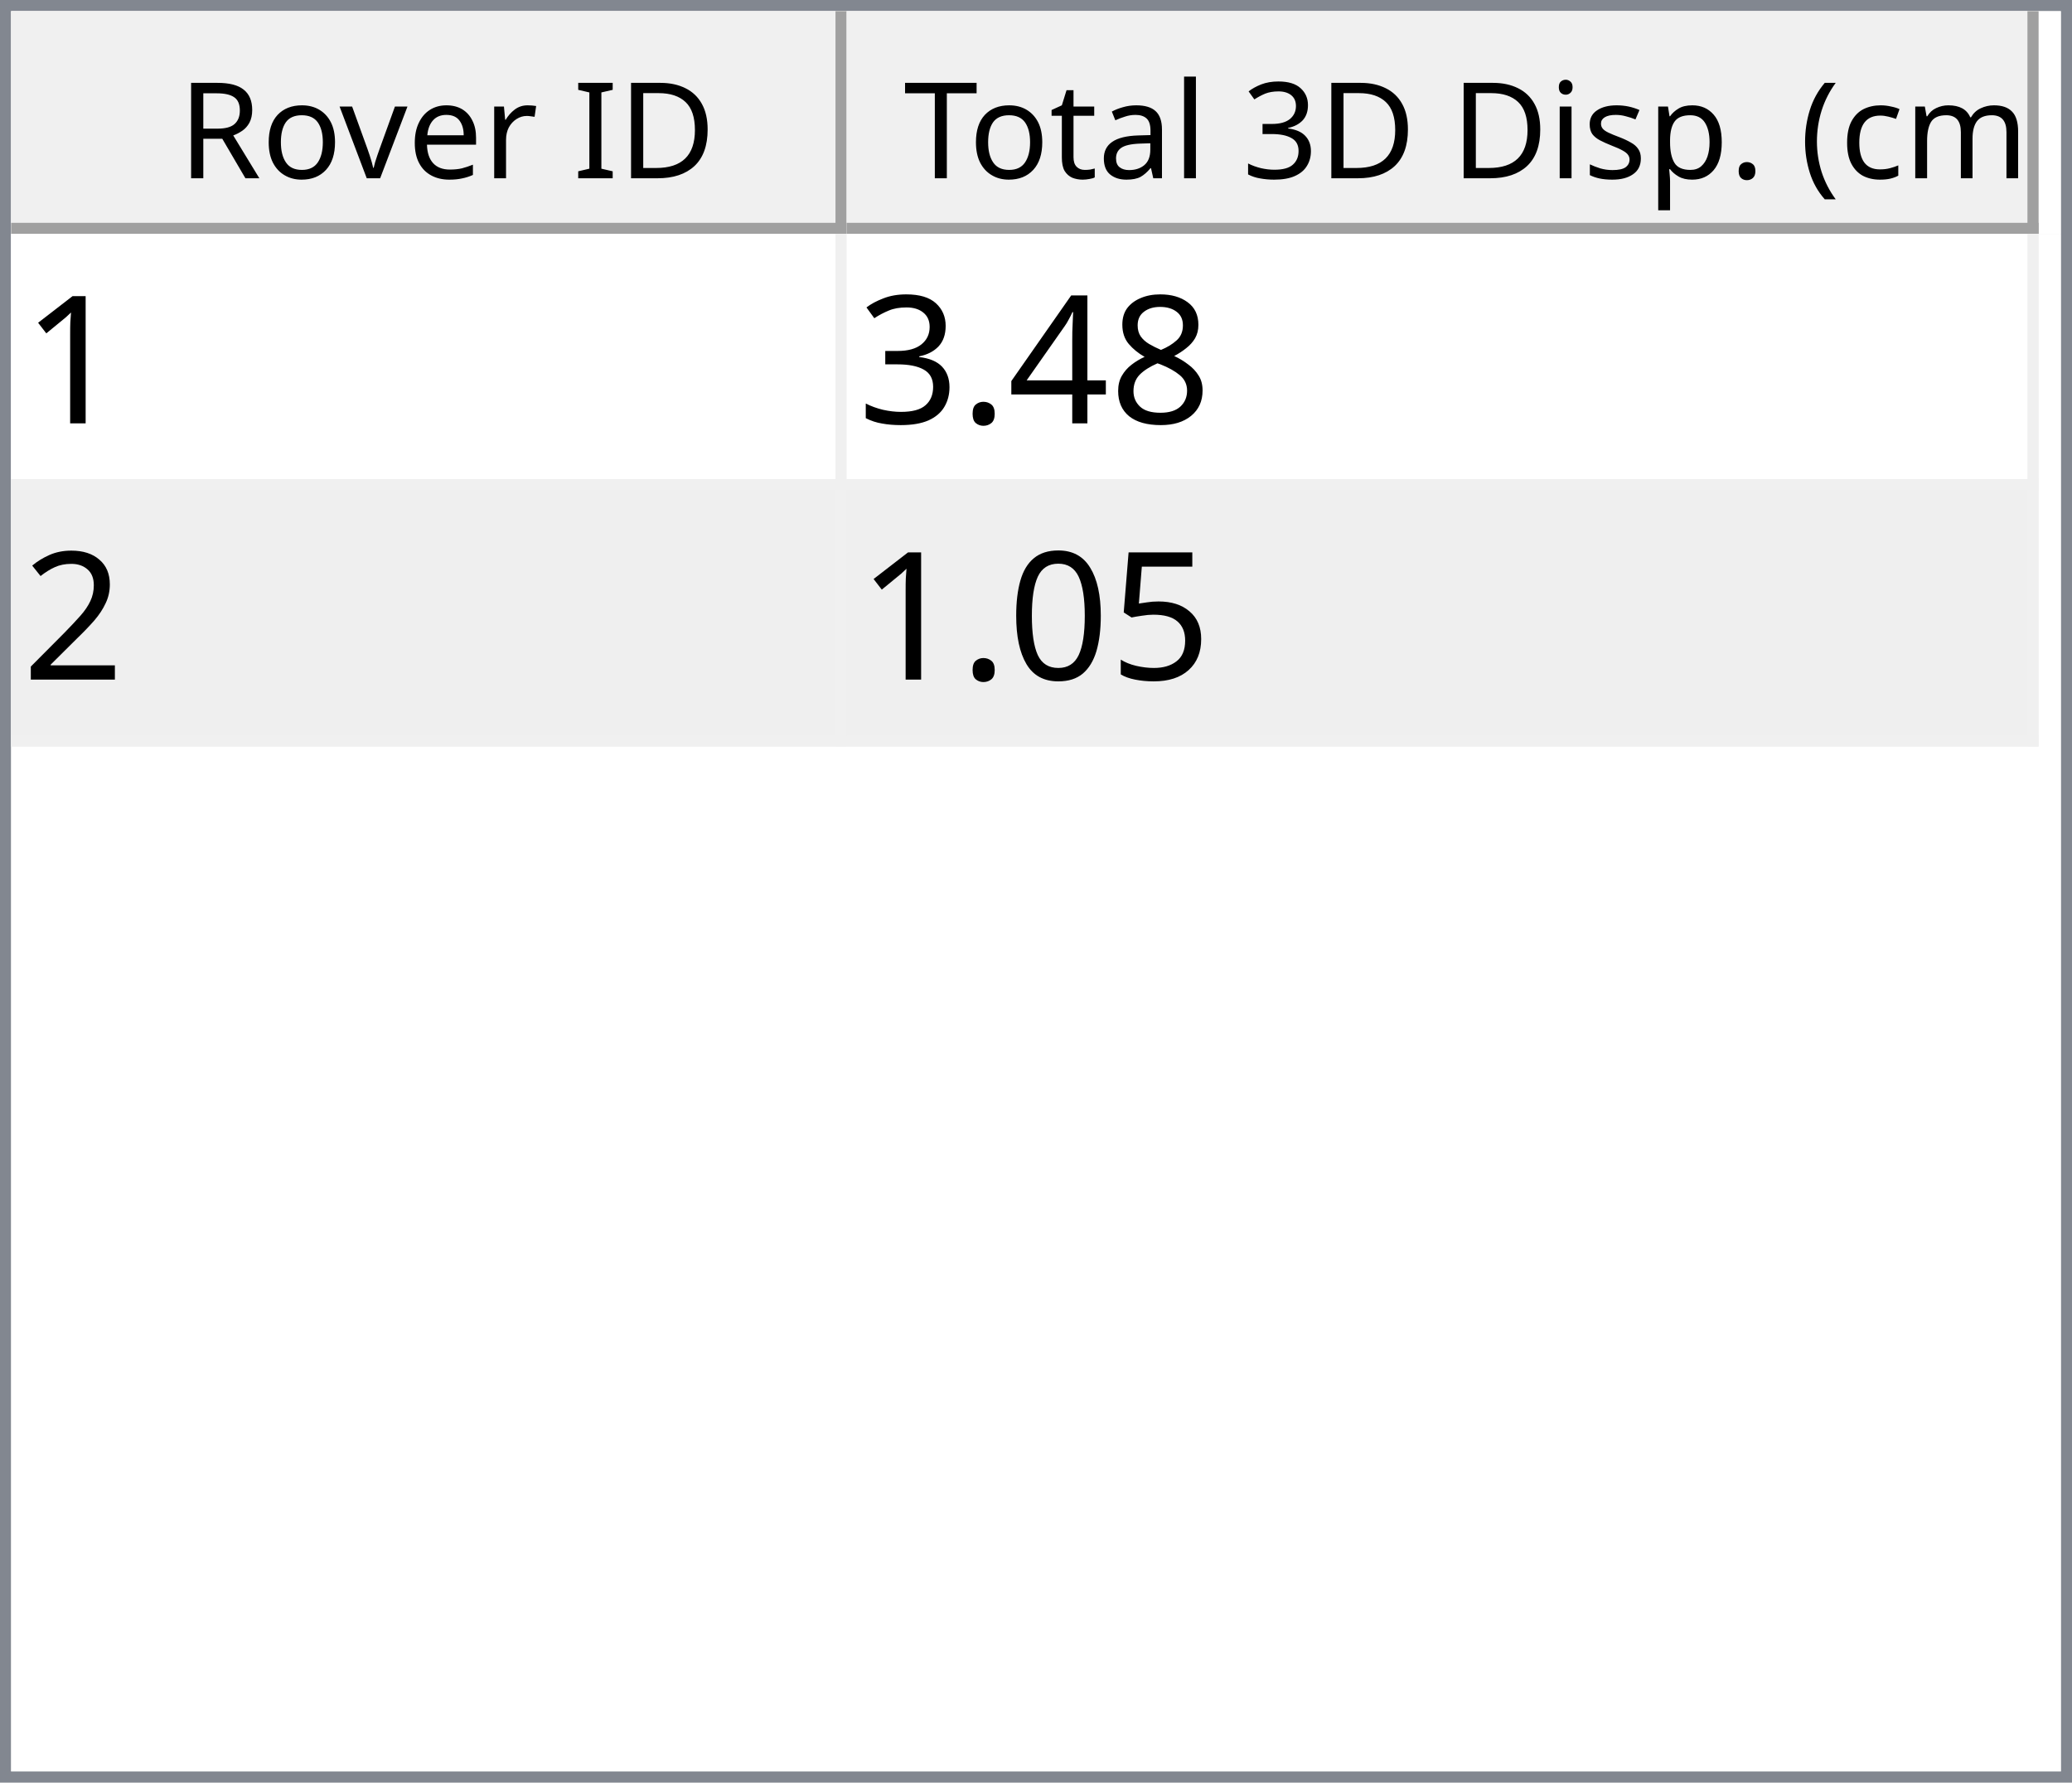
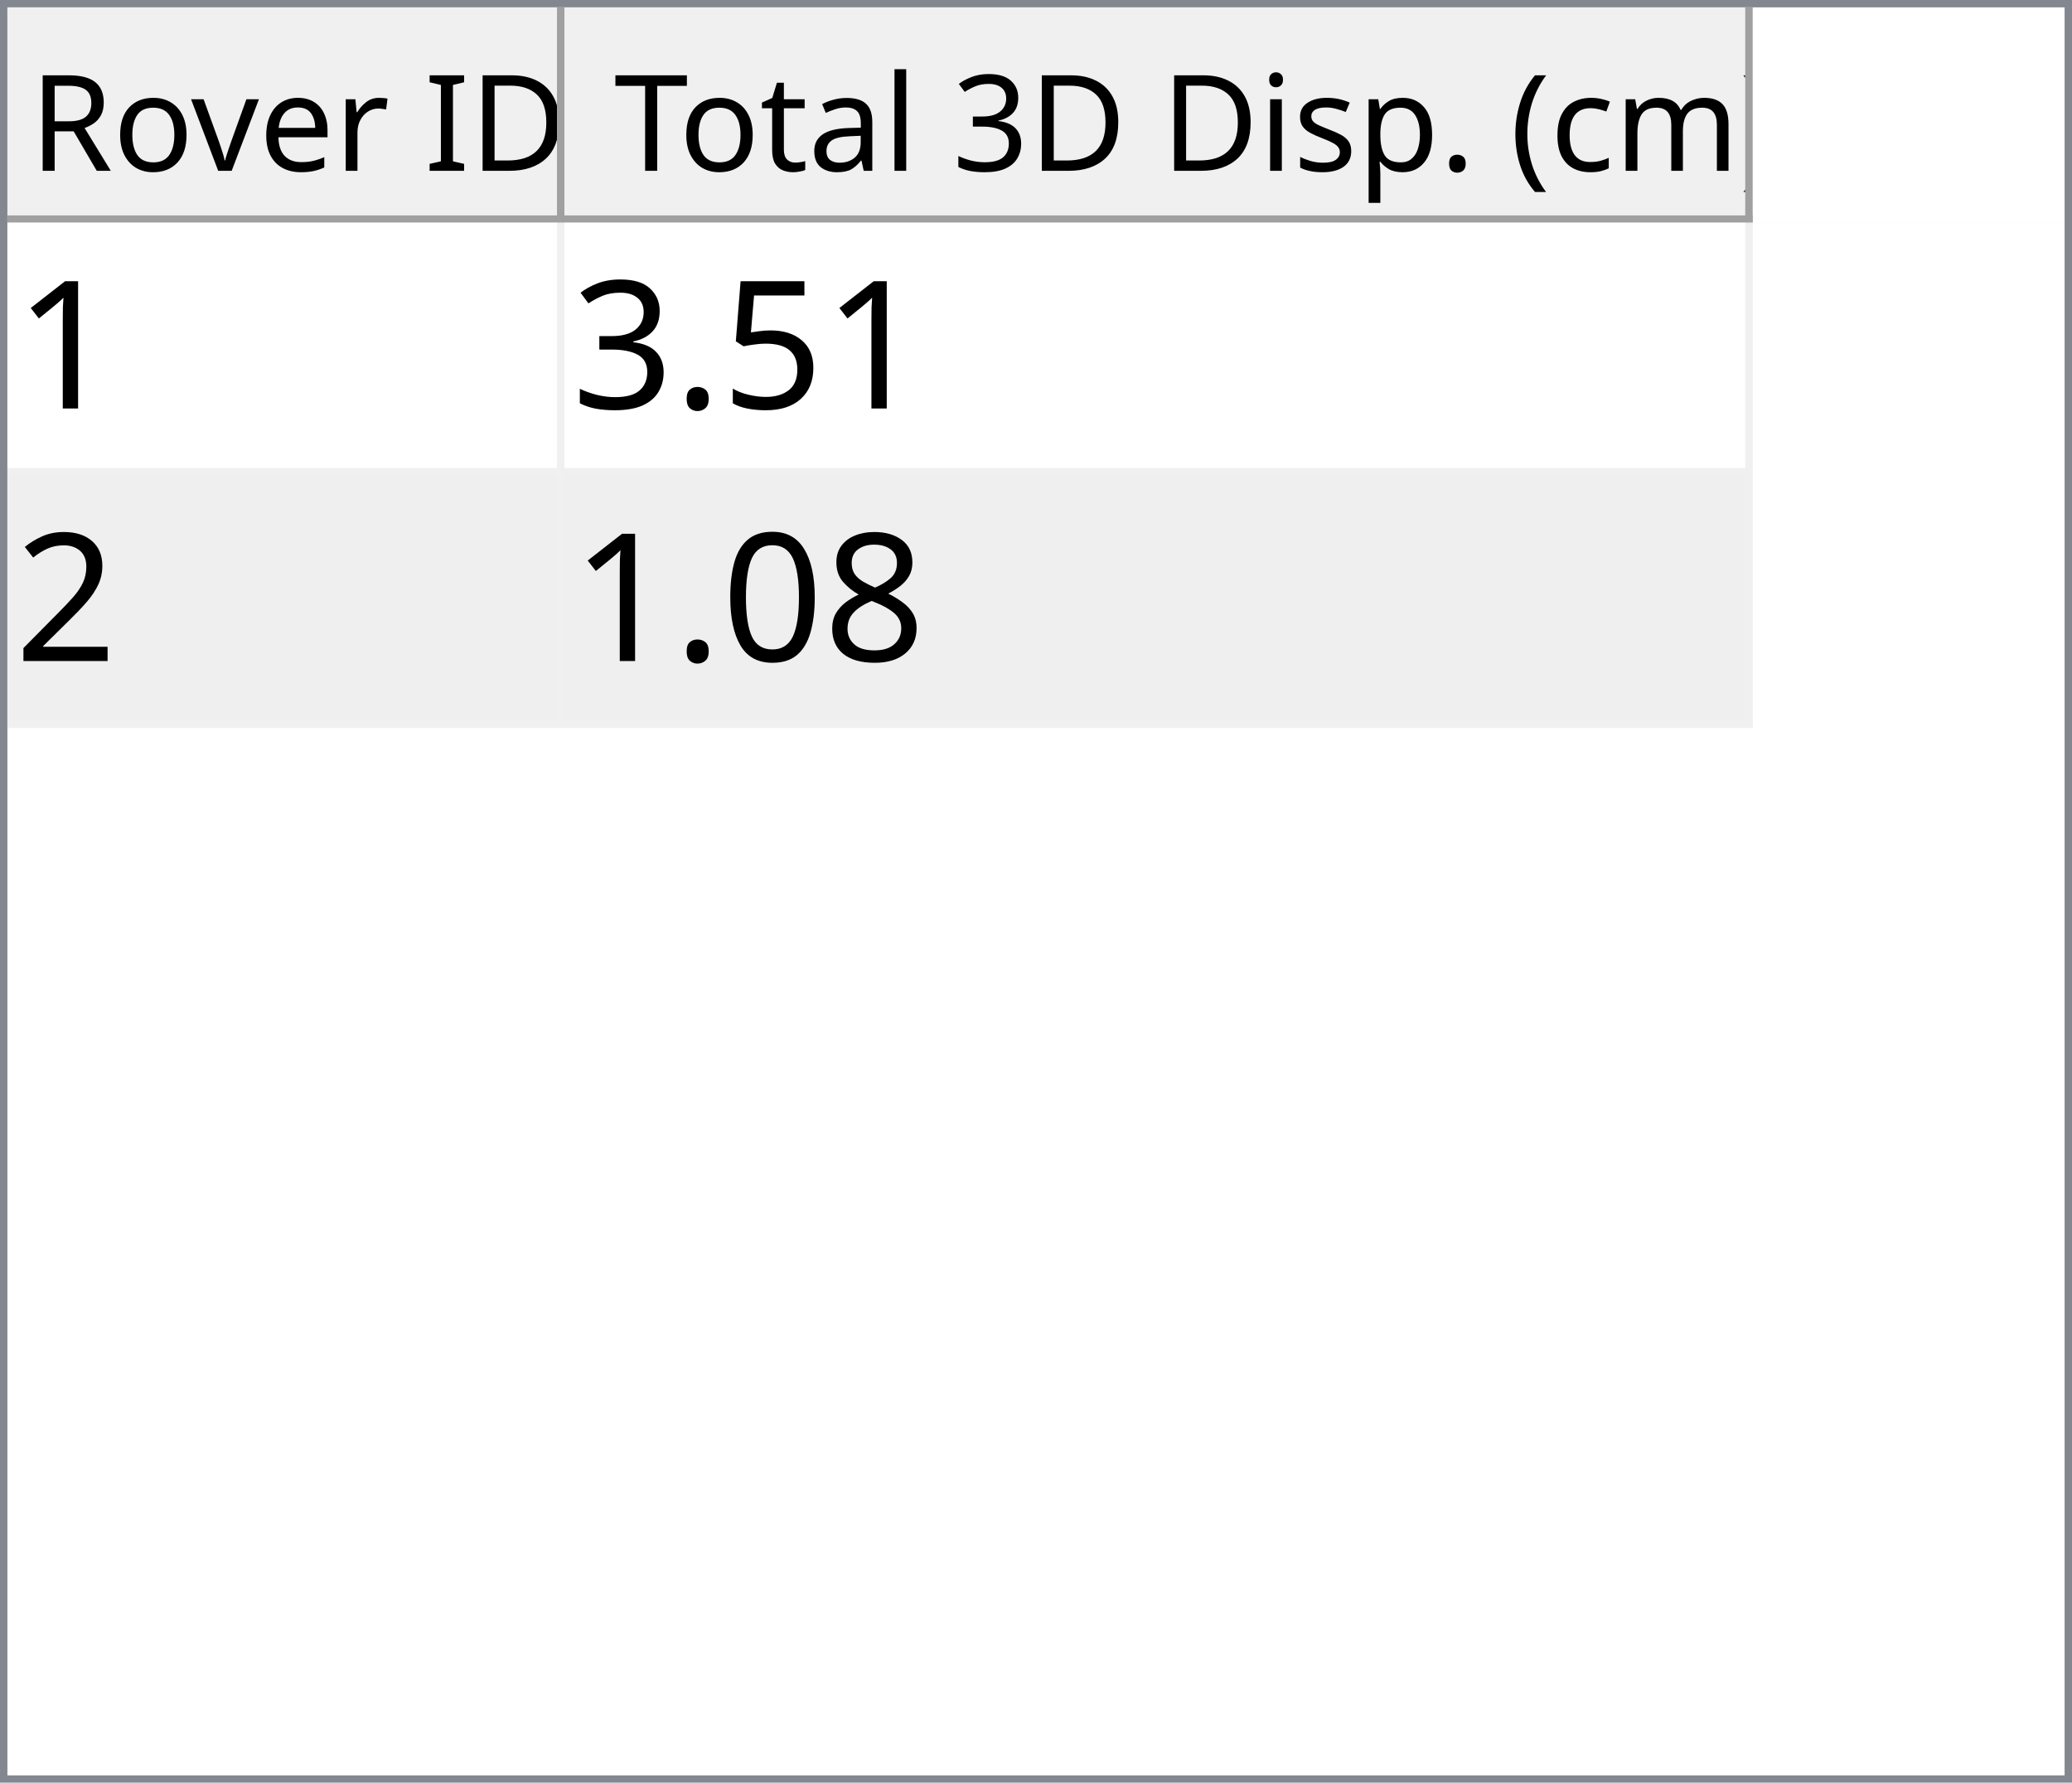
- <svg xmlns="http://www.w3.org/2000/svg" style="fill-opacity:1; color-rendering:auto; color-interpolation:auto; text-rendering:auto; stroke:black; stroke-linecap:square; stroke-miterlimit:10; shape-rendering:auto; stroke-opacity:1; fill:black; stroke-dasharray:none; font-weight:normal; stroke-width:1; font-family:'Dialog'; font-style:normal; stroke-linejoin:miter; font-size:12px; stroke-dashoffset:0; image-rendering:auto;" width="186" height="160">
+ <svg xmlns="http://www.w3.org/2000/svg" style="fill-opacity:1; color-rendering:auto; color-interpolation:auto; text-rendering:auto; stroke:black; stroke-linecap:square; stroke-miterlimit:10; shape-rendering:auto; stroke-opacity:1; fill:black; stroke-dasharray:none; font-weight:normal; stroke-width:1; font-family:'Dialog'; font-style:normal; stroke-linejoin:miter; font-size:12px; stroke-dashoffset:0; image-rendering:auto;" width="279" height="240">
  <defs id="genericDefs" />
  <g>
    <defs id="defs1">
      <clipPath clipPathUnits="userSpaceOnUse" id="clipPath1">
-         <path d="M0 0 L186 0 L186 160 L0 160 L0 0 Z" />
+         <path d="M0 0 L279 0 L279 240 L0 240 L0 0 Z" />
      </clipPath>
      <clipPath clipPathUnits="userSpaceOnUse" id="clipPath2">
-         <path d="M0 0 L0 160 L186 160 L186 0 Z" />
+         <path d="M0 0 L0 240 L279 240 L279 0 Z" />
      </clipPath>
      <clipPath clipPathUnits="userSpaceOnUse" id="clipPath3">
-         <path d="M0 0 L0 20 L184 20 L184 0 Z" />
+         <path d="M0 0 L0 29 L277 29 L277 0 Z" />
      </clipPath>
      <clipPath clipPathUnits="userSpaceOnUse" id="clipPath4">
-         <path d="M0 0 L0 20 L75 20 L75 0 Z" />
+         <path d="M0 0 L0 29 L75 29 L75 0 Z" />
      </clipPath>
      <clipPath clipPathUnits="userSpaceOnUse" id="clipPath5">
-         <path d="M1 1 L1 19 L74 19 L74 1 Z" />
+         <path d="M1 1 L1 28 L74 28 L74 1 Z" />
      </clipPath>
      <clipPath clipPathUnits="userSpaceOnUse" id="clipPath6">
-         <path d="M0 0 L0 18 L73 18 L73 0 Z" />
+         <path d="M0 0 L0 27 L73 27 L73 0 Z" />
      </clipPath>
      <clipPath clipPathUnits="userSpaceOnUse" id="clipPath7">
-         <path d="M-0.5 -0.5 L-0.5 19.5 L74.5 19.5 L74.5 -0.5 Z" />
+         <path d="M-0.5 -0.5 L-0.5 28.5 L74.5 28.5 L74.5 -0.5 Z" />
      </clipPath>
      <clipPath clipPathUnits="userSpaceOnUse" id="clipPath8">
-         <path d="M0 0 L0 20 L107 20 L107 0 Z" />
+         <path d="M0 0 L0 29 L160 29 L160 0 Z" />
      </clipPath>
      <clipPath clipPathUnits="userSpaceOnUse" id="clipPath9">
-         <path d="M1 1 L1 19 L106 19 L106 1 Z" />
+         <path d="M1 1 L1 28 L159 28 L159 1 Z" />
      </clipPath>
      <clipPath clipPathUnits="userSpaceOnUse" id="clipPath10">
-         <path d="M0 0 L0 18 L105 18 L105 0 Z" />
+         <path d="M0 0 L0 27 L158 27 L158 0 Z" />
      </clipPath>
      <clipPath clipPathUnits="userSpaceOnUse" id="clipPath11">
-         <path d="M-0.5 -0.5 L-0.5 19.5 L106.5 19.5 L106.5 -0.5 Z" />
+         <path d="M-0.5 -0.5 L-0.5 28.5 L159.5 28.5 L159.5 -0.5 Z" />
      </clipPath>
      <clipPath clipPathUnits="userSpaceOnUse" id="clipPath12">
-         <path d="M0 0 L0 138 L184 138 L184 0 Z" />
+         <path d="M0 0 L0 209 L277 209 L277 0 Z" />
      </clipPath>
      <clipPath clipPathUnits="userSpaceOnUse" id="clipPath13">
-         <path d="M0 0 L0 46 L182 46 L182 0 Z" />
+         <path d="M0 0 L0 68 L235 68 L235 0 Z" />
      </clipPath>
      <clipPath clipPathUnits="userSpaceOnUse" id="clipPath14">
-         <path d="M-0.5 -0.5 L-0.5 45.5 L181.5 45.5 L181.5 -0.5 Z" />
+         <path d="M-0.5 -0.5 L-0.5 67.5 L234.5 67.5 L234.5 -0.5 Z" />
      </clipPath>
      <clipPath clipPathUnits="userSpaceOnUse" id="clipPath15">
-         <path d="M0 0 L0 22 L74 22 L74 0 Z" />
+         <path d="M0 0 L0 33 L74 33 L74 0 Z" />
      </clipPath>
      <clipPath clipPathUnits="userSpaceOnUse" id="clipPath16">
-         <path d="M0 0 L0 22 L106 22 L106 0 Z" />
+         <path d="M0 0 L0 33 L159 33 L159 0 Z" />
      </clipPath>
      <font horiz-adv-x="64.551" id="font1">
        <font-face ascent="107.91" descent="25.098" units-per-em="100" style="font-style:normal; font-family:Segoe UI; font-weight:normal;" />
        <missing-glyph horiz-adv-x="64.551" d="M8.109 0 L8.109 68.266 L56.453 68.266 L56.453 0 L8.109 0 ZM15.328 7.234 L49.219 7.234 L49.219 61.031 L15.328 61.031 L15.328 7.234 Z" />
        <glyph unicode="D" horiz-adv-x="70.117" d="M9.188 0 L9.188 70.016 L28.516 70.016 Q65.531 70.016 65.531 35.891 Q65.531 19.672 55.25 9.836 Q44.969 0 27.734 0 L9.188 0 ZM17.391 62.594 L17.391 7.422 L27.828 7.422 Q41.609 7.422 49.273 14.797 Q56.938 22.172 56.938 35.688 Q56.938 62.594 28.328 62.594 L17.391 62.594 Z" />
        <glyph unicode="I" horiz-adv-x="26.611" d="M17.391 0 L9.188 0 L9.188 70.016 L17.391 70.016 L17.391 0 Z" />
        <glyph unicode=" " horiz-adv-x="27.393" d="" />
        <glyph unicode="r" horiz-adv-x="34.766" d="M34.188 41.891 Q32.078 43.5 28.125 43.5 Q23 43.5 19.555 38.672 Q16.109 33.844 16.109 25.484 L16.109 0 L8.109 0 L8.109 50 L16.109 50 L16.109 39.703 L16.312 39.703 Q18.016 44.969 21.531 47.922 Q25.047 50.875 29.391 50.875 Q32.516 50.875 34.188 50.203 L34.188 41.891 Z" />
        <glyph unicode="e" horiz-adv-x="52.295" d="M48.297 23 L12.984 23 Q13.188 14.656 17.484 10.109 Q21.781 5.562 29.297 5.562 Q37.75 5.562 44.828 11.141 L44.828 3.609 Q38.234 -1.172 27.391 -1.172 Q16.797 -1.172 10.742 5.641 Q4.688 12.453 4.688 24.812 Q4.688 36.469 11.305 43.82 Q17.922 51.172 27.734 51.172 Q37.547 51.172 42.922 44.828 Q48.297 38.484 48.297 27.203 L48.297 23 ZM40.094 29.781 Q40.047 36.719 36.75 40.578 Q33.453 44.438 27.594 44.438 Q21.922 44.438 17.969 40.383 Q14.016 36.328 13.094 29.781 L40.094 29.781 Z" />
        <glyph unicode="v" horiz-adv-x="47.9" d="M47.406 50 L27.484 0 L19.625 0 L0.688 50 L9.469 50 L22.172 13.672 Q23.578 9.672 23.922 6.688 L24.125 6.688 Q24.609 10.453 25.688 13.484 L38.969 50 L47.406 50 Z" />
        <glyph unicode="o" horiz-adv-x="58.594" d="M29 -1.172 Q17.922 -1.172 11.305 5.836 Q4.688 12.844 4.688 24.422 Q4.688 37.016 11.57 44.094 Q18.453 51.172 30.172 51.172 Q41.359 51.172 47.633 44.289 Q53.906 37.406 53.906 25.203 Q53.906 13.234 47.141 6.031 Q40.375 -1.172 29 -1.172 ZM29.594 44.438 Q21.875 44.438 17.383 39.188 Q12.891 33.938 12.891 24.703 Q12.891 15.828 17.43 10.695 Q21.969 5.562 29.594 5.562 Q37.359 5.562 41.531 10.594 Q45.703 15.625 45.703 24.906 Q45.703 34.281 41.531 39.359 Q37.359 44.438 29.594 44.438 Z" />
        <glyph unicode="R" horiz-adv-x="59.814" d="M59.375 0 L49.609 0 L37.891 19.625 Q36.281 22.359 34.766 24.289 Q33.25 26.219 31.664 27.438 Q30.078 28.656 28.25 29.219 Q26.422 29.781 24.125 29.781 L17.391 29.781 L17.391 0 L9.188 0 L9.188 70.016 L30.078 70.016 Q34.672 70.016 38.555 68.867 Q42.438 67.719 45.289 65.375 Q48.141 63.031 49.758 59.547 Q51.375 56.062 51.375 51.375 Q51.375 47.703 50.273 44.656 Q49.172 41.609 47.148 39.211 Q45.125 36.812 42.266 35.133 Q39.406 33.453 35.844 32.516 L35.844 32.328 Q37.594 31.547 38.891 30.547 Q40.188 29.547 41.359 28.18 Q42.531 26.812 43.68 25.078 Q44.828 23.344 46.234 21.047 L59.375 0 ZM17.391 62.594 L17.391 37.203 L28.516 37.203 Q31.594 37.203 34.203 38.133 Q36.812 39.062 38.719 40.797 Q40.625 42.531 41.703 45.047 Q42.781 47.562 42.781 50.688 Q42.781 56.297 39.141 59.445 Q35.5 62.594 28.609 62.594 L17.391 62.594 Z" />
        <glyph unicode=")" horiz-adv-x="30.176" d="M8.297 -15.922 L1.172 -15.922 Q16.406 2.344 16.406 26.812 Q16.406 51.469 1.078 70.016 L8.297 70.016 Q23.531 52.156 23.531 26.703 Q23.531 1.375 8.297 -15.922 Z" />
        <glyph unicode="m" horiz-adv-x="86.133" d="M79.109 0 L71.094 0 L71.094 28.719 Q71.094 37.016 68.531 40.727 Q65.969 44.438 59.906 44.438 Q54.781 44.438 51.195 39.75 Q47.609 35.062 47.609 28.516 L47.609 0 L39.594 0 L39.594 29.688 Q39.594 44.438 28.219 44.438 Q22.953 44.438 19.531 40.016 Q16.109 35.594 16.109 28.516 L16.109 0 L8.109 0 L8.109 50 L16.109 50 L16.109 42.094 L16.312 42.094 Q21.625 51.172 31.844 51.172 Q36.969 51.172 40.773 48.312 Q44.578 45.453 46 40.828 Q51.562 51.172 62.594 51.172 Q79.109 51.172 79.109 30.812 L79.109 0 Z" />
        <glyph unicode="c" horiz-adv-x="46.191" d="M42.188 2.297 Q36.422 -1.172 28.516 -1.172 Q17.828 -1.172 11.258 5.789 Q4.688 12.75 4.688 23.828 Q4.688 36.188 11.766 43.68 Q18.844 51.172 30.672 51.172 Q37.25 51.172 42.281 48.734 L42.281 40.531 Q36.719 44.438 30.375 44.438 Q22.703 44.438 17.797 38.945 Q12.891 33.453 12.891 24.516 Q12.891 15.719 17.508 10.641 Q22.125 5.562 29.891 5.562 Q36.422 5.562 42.188 9.906 L42.188 2.297 Z" />
        <glyph unicode="(" horiz-adv-x="30.176" d="M29.109 -15.922 L21.969 -15.922 Q6.844 1.375 6.844 26.703 Q6.844 52.156 21.969 70.016 L29.203 70.016 Q13.875 51.469 13.875 26.812 Q13.875 2.344 29.109 -15.922 Z" />
        <glyph unicode="." horiz-adv-x="21.68" d="M10.891 -1.078 Q8.641 -1.078 7.055 0.539 Q5.469 2.156 5.469 4.391 Q5.469 6.641 7.055 8.273 Q8.641 9.906 10.891 9.906 Q13.188 9.906 14.797 8.273 Q16.406 6.641 16.406 4.391 Q16.406 2.156 14.797 0.539 Q13.188 -1.078 10.891 -1.078 Z" />
        <glyph unicode="p" horiz-adv-x="58.789" d="M16.312 7.234 L16.109 7.234 L16.109 -23 L8.109 -23 L8.109 50 L16.109 50 L16.109 41.219 L16.312 41.219 Q22.219 51.172 33.594 51.172 Q43.266 51.172 48.688 44.461 Q54.109 37.75 54.109 26.469 Q54.109 13.922 48 6.375 Q41.891 -1.172 31.297 -1.172 Q21.578 -1.172 16.312 7.234 ZM16.109 27.391 L16.109 20.406 Q16.109 14.203 20.141 9.883 Q24.172 5.562 30.375 5.562 Q37.641 5.562 41.773 11.133 Q45.906 16.703 45.906 26.609 Q45.906 34.969 42.047 39.703 Q38.188 44.438 31.594 44.438 Q24.609 44.438 20.359 39.578 Q16.109 34.719 16.109 27.391 Z" />
        <glyph unicode="s" horiz-adv-x="42.432" d="M5.078 1.812 L5.078 10.406 Q11.625 5.562 19.484 5.562 Q30.031 5.562 30.031 12.594 Q30.031 14.594 29.125 15.992 Q28.219 17.391 26.68 18.461 Q25.141 19.531 23.07 20.383 Q21 21.234 18.609 22.172 Q15.281 23.484 12.766 24.828 Q10.25 26.172 8.57 27.859 Q6.891 29.547 6.031 31.695 Q5.172 33.844 5.172 36.719 Q5.172 40.234 6.789 42.945 Q8.406 45.656 11.086 47.484 Q13.766 49.312 17.211 50.242 Q20.656 51.172 24.312 51.172 Q30.812 51.172 35.938 48.922 L35.938 40.828 Q30.422 44.438 23.25 44.438 Q21 44.438 19.195 43.922 Q17.391 43.406 16.094 42.477 Q14.797 41.547 14.086 40.258 Q13.375 38.969 13.375 37.406 Q13.375 35.453 14.086 34.133 Q14.797 32.812 16.164 31.789 Q17.531 30.766 19.484 29.938 Q21.438 29.109 23.922 28.125 Q27.25 26.859 29.883 25.516 Q32.516 24.172 34.375 22.484 Q36.234 20.797 37.234 18.602 Q38.234 16.406 38.234 13.375 Q38.234 9.672 36.602 6.938 Q34.969 4.203 32.234 2.398 Q29.5 0.594 25.93 -0.289 Q22.359 -1.172 18.453 -1.172 Q10.75 -1.172 5.078 1.812 Z" />
        <glyph unicode="i" horiz-adv-x="24.219" d="M12.203 62.703 Q10.062 62.703 8.547 64.164 Q7.031 65.625 7.031 67.875 Q7.031 70.125 8.547 71.609 Q10.062 73.094 12.203 73.094 Q14.406 73.094 15.945 71.609 Q17.484 70.125 17.484 67.875 Q17.484 65.719 15.945 64.211 Q14.406 62.703 12.203 62.703 ZM16.109 0 L8.109 0 L8.109 50 L16.109 50 L16.109 0 Z" />
        <glyph unicode="3" horiz-adv-x="53.906" d="M46.531 19.828 Q46.531 15.094 44.75 11.211 Q42.969 7.328 39.719 4.57 Q36.469 1.812 31.93 0.297 Q27.391 -1.219 21.922 -1.219 Q11.922 -1.219 6 2.594 L6 11.188 Q13.094 5.609 22.219 5.609 Q25.875 5.609 28.828 6.539 Q31.781 7.469 33.906 9.227 Q36.031 10.984 37.18 13.477 Q38.328 15.969 38.328 19.094 Q38.328 32.812 18.797 32.812 L12.984 32.812 L12.984 39.594 L18.5 39.594 Q35.797 39.594 35.797 52.484 Q35.797 64.406 22.609 64.406 Q15.188 64.406 8.688 59.422 L8.688 67.188 Q15.375 71.188 24.609 71.188 Q29 71.188 32.57 69.969 Q36.141 68.75 38.68 66.555 Q41.219 64.359 42.609 61.281 Q44 58.203 44 54.5 Q44 40.672 30.031 36.719 L30.031 36.531 Q33.594 36.141 36.625 34.797 Q39.656 33.453 41.852 31.305 Q44.047 29.156 45.289 26.25 Q46.531 23.344 46.531 19.828 Z" />
        <glyph unicode="l" horiz-adv-x="24.219" d="M16.109 0 L8.109 0 L8.109 74.031 L16.109 74.031 L16.109 0 Z" />
        <glyph unicode="a" horiz-adv-x="50.879" d="M43.891 0 L35.891 0 L35.891 7.812 L35.688 7.812 Q30.469 -1.172 20.312 -1.172 Q12.844 -1.172 8.617 2.781 Q4.391 6.734 4.391 13.281 Q4.391 27.297 20.906 29.594 L35.891 31.688 Q35.891 44.438 25.594 44.438 Q16.547 44.438 9.281 38.281 L9.281 46.484 Q16.656 51.172 26.266 51.172 Q43.891 51.172 43.891 32.516 L43.891 0 ZM35.891 25.297 L23.828 23.641 Q18.266 22.859 15.43 20.875 Q12.594 18.891 12.594 13.875 Q12.594 10.203 15.211 7.883 Q17.828 5.562 22.172 5.562 Q28.125 5.562 32.008 9.742 Q35.891 13.922 35.891 20.312 L35.891 25.297 Z" />
        <glyph unicode="t" horiz-adv-x="33.887" d="M31.297 0.484 Q28.469 -1.078 23.828 -1.078 Q10.688 -1.078 10.688 13.578 L10.688 43.172 L2.094 43.172 L2.094 50 L10.688 50 L10.688 62.203 L18.703 64.797 L18.703 50 L31.297 50 L31.297 43.172 L18.703 43.172 L18.703 14.984 Q18.703 9.969 20.414 7.82 Q22.125 5.672 26.078 5.672 Q29.109 5.672 31.297 7.328 L31.297 0.484 Z" />
        <glyph unicode="T" horiz-adv-x="52.393" d="M50.594 62.594 L30.375 62.594 L30.375 0 L22.172 0 L22.172 62.594 L2 62.594 L2 70.016 L50.594 70.016 L50.594 62.594 Z" />
      </font>
      <font horiz-adv-x="75.0" id="font2">
        <font-face ascent="100.537" descent="21.973" units-per-em="100" style="font-style:normal; font-family:sans-serif; font-weight:normal;" />
        <missing-glyph horiz-adv-x="75.0" d="M12.5 0 L12.5 62.5 L62.5 62.5 L62.5 0 L12.5 0 ZM14.062 1.562 L60.938 1.562 L60.938 60.938 L14.062 60.938 L14.062 1.562 Z" />
        <glyph unicode="1" horiz-adv-x="55.615" d="M37.25 0 L28.469 0 L28.469 56 Q25.297 52.984 20.141 49.953 Q14.984 46.922 10.891 45.406 L10.891 53.906 Q18.266 57.375 23.781 62.305 Q29.297 67.234 31.594 71.875 L37.25 71.875 L37.25 0 Z" />
-         <glyph unicode="8" horiz-adv-x="55.615" d="M17.672 38.812 Q12.203 40.828 9.57 44.539 Q6.938 48.25 6.938 53.422 Q6.938 61.234 12.555 66.555 Q18.172 71.875 27.484 71.875 Q36.859 71.875 42.578 66.43 Q48.297 60.984 48.297 53.172 Q48.297 48.188 45.68 44.508 Q43.062 40.828 37.75 38.812 Q44.344 36.672 47.781 31.883 Q51.219 27.094 51.219 20.453 Q51.219 11.281 44.727 5.031 Q38.234 -1.219 27.641 -1.219 Q17.047 -1.219 10.547 5.055 Q4.047 11.328 4.047 20.703 Q4.047 27.688 7.594 32.398 Q11.141 37.109 17.672 38.812 ZM15.922 53.719 Q15.922 48.641 19.195 45.414 Q22.469 42.188 27.688 42.188 Q32.766 42.188 36.016 45.383 Q39.266 48.578 39.266 53.219 Q39.266 58.062 35.914 61.359 Q32.562 64.656 27.594 64.656 Q22.562 64.656 19.242 61.43 Q15.922 58.203 15.922 53.719 ZM13.094 20.656 Q13.094 16.891 14.875 13.375 Q16.656 9.859 20.172 7.93 Q23.688 6 27.734 6 Q34.031 6 38.133 10.055 Q42.234 14.109 42.234 20.359 Q42.234 26.703 38.016 30.859 Q33.797 35.016 27.438 35.016 Q21.234 35.016 17.164 30.914 Q13.094 26.812 13.094 20.656 Z" />
-         <glyph unicode="4" horiz-adv-x="55.615" d="M32.328 0 L32.328 17.141 L1.266 17.141 L1.266 25.203 L33.938 71.578 L41.109 71.578 L41.109 25.203 L50.781 25.203 L50.781 17.141 L41.109 17.141 L41.109 0 L32.328 0 ZM32.328 25.203 L32.328 57.469 L9.906 25.203 L32.328 25.203 Z" />
+         <glyph unicode="5" horiz-adv-x="55.615" d="M4.156 18.75 L13.375 19.531 Q14.406 12.797 18.141 9.398 Q21.875 6 27.156 6 Q33.5 6 37.891 10.789 Q42.281 15.578 42.281 23.484 Q42.281 31 38.062 35.352 Q33.844 39.703 27 39.703 Q22.75 39.703 19.336 37.773 Q15.922 35.844 13.969 32.766 L5.719 33.844 L12.641 70.609 L48.25 70.609 L48.25 62.203 L19.672 62.203 L15.828 42.969 Q22.266 47.469 29.344 47.469 Q38.719 47.469 45.164 40.969 Q51.609 34.469 51.609 24.266 Q51.609 14.547 45.953 7.469 Q39.062 -1.219 27.156 -1.219 Q17.391 -1.219 11.211 4.25 Q5.031 9.719 4.156 18.75 Z" />
        <glyph unicode="." horiz-adv-x="27.783" d="M9.078 0 L9.078 10.016 L19.094 10.016 L19.094 0 L9.078 0 Z" />
        <glyph unicode="3" horiz-adv-x="55.615" d="M4.203 18.891 L12.984 20.062 Q14.5 12.594 18.141 9.297 Q21.781 6 27 6 Q33.203 6 37.477 10.297 Q41.75 14.594 41.75 20.953 Q41.75 27 37.797 30.93 Q33.844 34.859 27.734 34.859 Q25.25 34.859 21.531 33.891 L22.516 41.609 Q23.391 41.5 23.922 41.5 Q29.547 41.5 34.039 44.43 Q38.531 47.359 38.531 53.469 Q38.531 58.297 35.258 61.477 Q31.984 64.656 26.812 64.656 Q21.688 64.656 18.266 61.43 Q14.844 58.203 13.875 51.766 L5.078 53.328 Q6.688 62.156 12.398 67.016 Q18.109 71.875 26.609 71.875 Q32.469 71.875 37.398 69.359 Q42.328 66.844 44.945 62.5 Q47.562 58.156 47.562 53.266 Q47.562 48.641 45.07 44.828 Q42.578 41.016 37.703 38.766 Q44.047 37.312 47.562 32.695 Q51.078 28.078 51.078 21.141 Q51.078 11.766 44.242 5.25 Q37.406 -1.266 26.953 -1.266 Q17.531 -1.266 11.305 4.352 Q5.078 9.969 4.203 18.891 Z" />
        <glyph unicode="2" horiz-adv-x="55.615" d="M50.344 8.453 L50.344 0 L3.031 0 Q2.938 3.172 4.047 6.109 Q5.859 10.938 9.836 15.625 Q13.812 20.312 21.344 26.469 Q33.016 36.031 37.117 41.625 Q41.219 47.219 41.219 52.203 Q41.219 57.422 37.477 61.008 Q33.734 64.594 27.734 64.594 Q21.391 64.594 17.578 60.789 Q13.766 56.984 13.719 50.25 L4.688 51.172 Q5.609 61.281 11.664 66.578 Q17.719 71.875 27.938 71.875 Q38.234 71.875 44.242 66.164 Q50.25 60.453 50.25 52 Q50.25 47.703 48.492 43.555 Q46.734 39.406 42.656 34.812 Q38.578 30.219 29.109 22.219 Q21.188 15.578 18.945 13.211 Q16.703 10.844 15.234 8.453 L50.344 8.453 Z" />
-         <glyph unicode="5" horiz-adv-x="55.615" d="M4.156 18.75 L13.375 19.531 Q14.406 12.797 18.141 9.398 Q21.875 6 27.156 6 Q33.5 6 37.891 10.789 Q42.281 15.578 42.281 23.484 Q42.281 31 38.062 35.352 Q33.844 39.703 27 39.703 Q22.75 39.703 19.336 37.773 Q15.922 35.844 13.969 32.766 L5.719 33.844 L12.641 70.609 L48.25 70.609 L48.25 62.203 L19.672 62.203 L15.828 42.969 Q22.266 47.469 29.344 47.469 Q38.719 47.469 45.164 40.969 Q51.609 34.469 51.609 24.266 Q51.609 14.547 45.953 7.469 Q39.062 -1.219 27.156 -1.219 Q17.391 -1.219 11.211 4.25 Q5.031 9.719 4.156 18.75 Z" />
+         <glyph unicode="8" horiz-adv-x="55.615" d="M17.672 38.812 Q12.203 40.828 9.57 44.539 Q6.938 48.25 6.938 53.422 Q6.938 61.234 12.555 66.555 Q18.172 71.875 27.484 71.875 Q36.859 71.875 42.578 66.43 Q48.297 60.984 48.297 53.172 Q48.297 48.188 45.68 44.508 Q43.062 40.828 37.75 38.812 Q44.344 36.672 47.781 31.883 Q51.219 27.094 51.219 20.453 Q51.219 11.281 44.727 5.031 Q38.234 -1.219 27.641 -1.219 Q17.047 -1.219 10.547 5.055 Q4.047 11.328 4.047 20.703 Q4.047 27.688 7.594 32.398 Q11.141 37.109 17.672 38.812 ZM15.922 53.719 Q15.922 48.641 19.195 45.414 Q22.469 42.188 27.688 42.188 Q32.766 42.188 36.016 45.383 Q39.266 48.578 39.266 53.219 Q39.266 58.062 35.914 61.359 Q32.562 64.656 27.594 64.656 Q22.562 64.656 19.242 61.43 Q15.922 58.203 15.922 53.719 ZM13.094 20.656 Q13.094 16.891 14.875 13.375 Q16.656 9.859 20.172 7.93 Q23.688 6 27.734 6 Q34.031 6 38.133 10.055 Q42.234 14.109 42.234 20.359 Q42.234 26.703 38.016 30.859 Q33.797 35.016 27.438 35.016 Q21.234 35.016 17.164 30.914 Q13.094 26.812 13.094 20.656 Z" />
        <glyph unicode="0" horiz-adv-x="55.615" d="M4.156 35.297 Q4.156 48 6.766 55.742 Q9.375 63.484 14.523 67.68 Q19.672 71.875 27.484 71.875 Q33.25 71.875 37.594 69.555 Q41.938 67.234 44.773 62.867 Q47.609 58.5 49.219 52.227 Q50.828 45.953 50.828 35.297 Q50.828 22.703 48.242 14.969 Q45.656 7.234 40.508 3.008 Q35.359 -1.219 27.484 -1.219 Q17.141 -1.219 11.234 6.203 Q4.156 15.141 4.156 35.297 ZM13.188 35.297 Q13.188 17.672 17.312 11.836 Q21.438 6 27.484 6 Q33.547 6 37.672 11.859 Q41.797 17.719 41.797 35.297 Q41.797 52.984 37.672 58.789 Q33.547 64.594 27.391 64.594 Q21.344 64.594 17.719 59.469 Q13.188 52.938 13.188 35.297 Z" />
      </font>
    </defs>
    <g style="fill:white; stroke:white;">
-       <rect x="0" y="0" width="186" style="clip-path:url(#clipPath1); stroke:none;" height="160" />
+       <rect x="0" y="0" width="279" style="clip-path:url(#clipPath1); stroke:none;" height="240" />
    </g>
    <g style="fill:white; text-rendering:optimizeSpeed; color-rendering:optimizeSpeed; image-rendering:optimizeSpeed; shape-rendering:crispEdges; stroke:white; color-interpolation:sRGB;">
-       <rect x="0" width="186" height="160" y="0" style="stroke:none;" />
-       <path style="stroke:none;" d="M0 160 L186 160 L186 0 L0 0 Z" />
+       <rect x="0" width="279" height="240" y="0" style="stroke:none;" />
+       <path style="stroke:none;" d="M0 240 L279 240 L279 0 L0 0 Z" />
    </g>
-     <g style="fill:rgb(240,240,240); font-family:'Segoe UI'; stroke:rgb(240,240,240);">
-       <rect x="0" y="0" width="186" style="clip-path:url(#clipPath2); stroke:none;" height="160" />
+     <g style="fill:rgb(240,240,240); font-size:18px; font-family:'Segoe UI'; stroke:rgb(240,240,240);">
+       <rect x="0" y="0" width="279" style="clip-path:url(#clipPath2); stroke:none;" height="240" />
    </g>
-     <g style="fill:rgb(130,135,144); font-family:'Segoe UI'; stroke:rgb(130,135,144);">
-       <path d="M0 0 L186 0 L186 160 L0 160 L0 0 ZM1 1 L185 1 L185 159 L1 159 L1 1 Z" style="fill-rule:evenodd; clip-path:url(#clipPath2); stroke:none;" />
+     <g style="fill:rgb(130,135,144); font-size:18px; font-family:'Segoe UI'; stroke:rgb(130,135,144);">
+       <path d="M0 0 L279 0 L279 240 L0 240 L0 0 ZM1 1 L278 1 L278 239 L1 239 L1 1 Z" style="fill-rule:evenodd; clip-path:url(#clipPath2); stroke:none;" />
    </g>
-     <g style="fill:white; font-family:'Segoe UI'; stroke:white;" transform="translate(1,1)">
-       <rect x="0" y="0" width="184" style="clip-path:url(#clipPath3); stroke:none;" height="20" />
+     <g style="fill:white; font-size:18px; font-family:'Segoe UI'; stroke:white;" transform="translate(1,1)">
+       <rect x="0" y="0" width="277" style="clip-path:url(#clipPath3); stroke:none;" height="29" />
    </g>
-     <g style="fill:rgb(240,240,240); font-family:'Segoe UI'; stroke:rgb(240,240,240);" transform="translate(1,1)">
-       <rect x="0" y="0" width="75" style="clip-path:url(#clipPath4); stroke:none;" height="20" />
+     <g style="fill:rgb(240,240,240); font-size:18px; font-family:'Segoe UI'; stroke:rgb(240,240,240);" transform="translate(1,1)">
+       <rect x="0" y="0" width="75" style="clip-path:url(#clipPath4); stroke:none;" height="29" />
    </g>
-     <g style="font-family:'Segoe UI';" transform="translate(2,2)">
-       <text x="14" xml:space="preserve" y="14" style="clip-path:url(#clipPath6); stroke:none;">Rover ID</text>
+     <g style="font-family:'Segoe UI'; font-size:18px;" transform="translate(2,2)">
+       <text x="2" xml:space="preserve" y="21" style="clip-path:url(#clipPath6); stroke:none;">Rover ID</text>
    </g>
-     <g style="fill:rgb(160,160,160); font-family:'Segoe UI'; stroke:rgb(160,160,160); stroke-linejoin:bevel;" transform="translate(1.5,1.5)">
-       <line x1="74" x2="74" y1="0" style="fill:none; clip-path:url(#clipPath7);" y2="19" />
+     <g transform="translate(1.5,1.5)" style="fill:rgb(160,160,160); font-size:18px; font-family:'Segoe UI'; stroke:rgb(160,160,160); stroke-linejoin:bevel;">
+       <line x1="74" x2="74" y1="0" style="fill:none; clip-path:url(#clipPath7);" y2="28" />
    </g>
-     <g style="fill:rgb(160,160,160); font-family:'Segoe UI'; stroke:rgb(160,160,160); stroke-linejoin:bevel;" transform="matrix(1,0,0,1,1,1) translate(0.5,0.5)">
-       <line x1="0" x2="74" y1="19" style="fill:none; clip-path:url(#clipPath7);" y2="19" />
+     <g transform="matrix(1,0,0,1,1,1) translate(0.5,0.5)" style="fill:rgb(160,160,160); font-size:18px; font-family:'Segoe UI'; stroke:rgb(160,160,160); stroke-linejoin:bevel;">
+       <line x1="0" x2="74" y1="28" style="fill:none; clip-path:url(#clipPath7);" y2="28" />
    </g>
-     <g style="fill:rgb(240,240,240); font-family:'Segoe UI'; stroke:rgb(240,240,240);" transform="translate(76,1)">
-       <rect x="0" y="0" width="107" style="clip-path:url(#clipPath8); stroke:none;" height="20" />
+     <g style="fill:rgb(240,240,240); font-size:18px; font-family:'Segoe UI'; stroke:rgb(240,240,240);" transform="translate(76,1)">
+       <rect x="0" y="0" width="160" style="clip-path:url(#clipPath8); stroke:none;" height="29" />
    </g>
-     <g style="font-family:'Segoe UI';" transform="translate(77,2)">
-       <text x="1" xml:space="preserve" y="14" style="clip-path:url(#clipPath10); stroke:none;"> Total 3D Disp. (cm)</text>
+     <g style="font-family:'Segoe UI'; font-size:18px;" transform="translate(77,2)">
+       <text x="1" xml:space="preserve" y="21" style="clip-path:url(#clipPath10); stroke:none;"> Total 3D Disp. (cm)</text>
    </g>
-     <g style="fill:rgb(160,160,160); font-family:'Segoe UI'; stroke:rgb(160,160,160); stroke-linejoin:bevel;" transform="translate(76.5,1.5)">
-       <line x1="106" x2="106" y1="0" style="fill:none; clip-path:url(#clipPath11);" y2="19" />
+     <g transform="translate(76.5,1.5)" style="fill:rgb(160,160,160); font-size:18px; font-family:'Segoe UI'; stroke:rgb(160,160,160); stroke-linejoin:bevel;">
+       <line x1="159" x2="159" y1="0" style="fill:none; clip-path:url(#clipPath11);" y2="28" />
    </g>
-     <g style="fill:rgb(160,160,160); font-family:'Segoe UI'; stroke:rgb(160,160,160); stroke-linejoin:bevel;" transform="matrix(1,0,0,1,76,1) translate(0.5,0.5)">
-       <line x1="0" x2="106" y1="19" style="fill:none; clip-path:url(#clipPath11);" y2="19" />
+     <g transform="matrix(1,0,0,1,76,1) translate(0.5,0.5)" style="fill:rgb(160,160,160); font-size:18px; font-family:'Segoe UI'; stroke:rgb(160,160,160); stroke-linejoin:bevel;">
+       <line x1="0" x2="159" y1="28" style="fill:none; clip-path:url(#clipPath11);" y2="28" />
    </g>
-     <g style="fill:white; font-family:'Segoe UI'; stroke:white;" transform="translate(1,21)">
-       <rect x="0" y="0" width="184" style="clip-path:url(#clipPath12); stroke:none;" height="138" />
+     <g style="fill:white; font-size:18px; font-family:'Segoe UI'; stroke:white;" transform="translate(1,30)">
+       <rect x="0" y="0" width="277" style="clip-path:url(#clipPath12); stroke:none;" height="209" />
    </g>
-     <g style="fill:rgb(240,240,240); font-size:16px; font-family:sans-serif; stroke:rgb(240,240,240);" transform="translate(1,21)">
-       <rect x="0" y="0" width="182" style="clip-path:url(#clipPath13); stroke:none;" height="46" />
-       <line transform="translate(0.5,0.5)" x1="0" x2="181" y1="22" style="clip-path:url(#clipPath14); fill:none; stroke-linejoin:bevel;" y2="22" />
+     <g style="fill:rgb(240,240,240); font-size:24px; font-family:sans-serif; stroke:rgb(240,240,240);" transform="translate(1,30)">
+       <rect x="0" y="0" width="235" style="clip-path:url(#clipPath13); stroke:none;" height="68" />
+       <line transform="translate(0.5,0.5)" x1="0" x2="234" y1="33" style="clip-path:url(#clipPath14); fill:none; stroke-linejoin:bevel;" y2="33" />
    </g>
-     <g transform="matrix(1,0,0,1,1,21) translate(0.5,0.5)" style="fill:rgb(240,240,240); font-size:16px; font-family:sans-serif; stroke:rgb(240,240,240); stroke-linejoin:bevel;">
-       <line x1="0" x2="181" y1="45" style="fill:none; clip-path:url(#clipPath14);" y2="45" />
+     <g transform="matrix(1,0,0,1,1,30) translate(0.5,0.5)" style="fill:rgb(240,240,240); font-size:24px; font-family:sans-serif; stroke:rgb(240,240,240); stroke-linejoin:bevel;">
+       <line x1="0" x2="234" y1="67" style="fill:none; clip-path:url(#clipPath14);" y2="67" />
    </g>
-     <g transform="matrix(1,0,0,1,1,21) translate(0.5,0.5)" style="fill:rgb(240,240,240); font-size:16px; font-family:sans-serif; stroke:rgb(240,240,240); stroke-linejoin:bevel;">
-       <line x1="74" x2="74" y1="0" style="fill:none; clip-path:url(#clipPath14);" y2="45" />
+     <g transform="matrix(1,0,0,1,1,30) translate(0.5,0.5)" style="fill:rgb(240,240,240); font-size:24px; font-family:sans-serif; stroke:rgb(240,240,240); stroke-linejoin:bevel;">
+       <line x1="74" x2="74" y1="0" style="fill:none; clip-path:url(#clipPath14);" y2="67" />
    </g>
-     <g transform="matrix(1,0,0,1,1,21) translate(0.5,0.5)" style="fill:rgb(240,240,240); font-size:16px; font-family:sans-serif; stroke:rgb(240,240,240); stroke-linejoin:bevel;">
-       <line x1="181" x2="181" y1="0" style="fill:none; clip-path:url(#clipPath14);" y2="45" />
+     <g transform="matrix(1,0,0,1,1,30) translate(0.5,0.5)" style="fill:rgb(240,240,240); font-size:24px; font-family:sans-serif; stroke:rgb(240,240,240); stroke-linejoin:bevel;">
+       <line x1="234" x2="234" y1="0" style="fill:none; clip-path:url(#clipPath14);" y2="67" />
    </g>
-     <g style="fill:white; font-size:16px; font-family:sans-serif; stroke:white;" transform="matrix(1,0,0,1,1,21)">
-       <rect x="0" y="0" width="74" style="clip-path:url(#clipPath15); stroke:none;" height="22" />
-       <text x="1" y="17" style="fill:black; clip-path:url(#clipPath15); stroke:none;" xml:space="preserve">1</text>
+     <g style="fill:white; font-size:24px; font-family:sans-serif; stroke:white;" transform="matrix(1,0,0,1,1,30)">
+       <rect x="0" y="0" width="74" style="clip-path:url(#clipPath15); stroke:none;" height="33" />
+       <text x="1" y="25" style="fill:black; clip-path:url(#clipPath15); stroke:none;" xml:space="preserve">1</text>
    </g>
-     <g style="fill:white; font-size:16px; font-family:sans-serif; stroke:white;" transform="matrix(1,0,0,1,1,21) translate(75,0)">
-       <rect x="0" y="0" width="106" style="clip-path:url(#clipPath16); stroke:none;" height="22" />
-       <text x="1" y="17" style="fill:black; clip-path:url(#clipPath16); stroke:none;" xml:space="preserve">3.48</text>
+     <g style="fill:white; font-size:24px; font-family:sans-serif; stroke:white;" transform="matrix(1,0,0,1,1,30) translate(75,0)">
+       <rect x="0" y="0" width="159" style="clip-path:url(#clipPath16); stroke:none;" height="33" />
+       <text x="1" y="25" style="fill:black; clip-path:url(#clipPath16); stroke:none;" xml:space="preserve">3.51</text>
    </g>
-     <g style="fill:rgb(239,239,239); font-size:16px; font-family:sans-serif; stroke:rgb(239,239,239);" transform="matrix(1,0,0,1,1,21) translate(0,23)">
-       <rect x="0" y="0" width="74" style="clip-path:url(#clipPath15); stroke:none;" height="22" />
-       <text x="1" y="17" style="fill:black; clip-path:url(#clipPath15); stroke:none;" xml:space="preserve">2</text>
+     <g style="fill:rgb(239,239,239); font-size:24px; font-family:sans-serif; stroke:rgb(239,239,239);" transform="matrix(1,0,0,1,1,30) translate(0,34)">
+       <rect x="0" y="0" width="74" style="clip-path:url(#clipPath15); stroke:none;" height="33" />
+       <text x="1" y="25" style="fill:black; clip-path:url(#clipPath15); stroke:none;" xml:space="preserve">2</text>
    </g>
-     <g style="fill:rgb(239,239,239); font-size:16px; font-family:sans-serif; stroke:rgb(239,239,239);" transform="matrix(1,0,0,1,1,21) translate(75,23)">
-       <rect x="0" y="0" width="106" style="clip-path:url(#clipPath16); stroke:none;" height="22" />
-       <text x="1" y="17" style="fill:black; clip-path:url(#clipPath16); stroke:none;" xml:space="preserve">1.05</text>
+     <g style="fill:rgb(239,239,239); font-size:24px; font-family:sans-serif; stroke:rgb(239,239,239);" transform="matrix(1,0,0,1,1,30) translate(75,34)">
+       <rect x="0" y="0" width="159" style="clip-path:url(#clipPath16); stroke:none;" height="33" />
+       <text x="1" y="25" style="fill:black; clip-path:url(#clipPath16); stroke:none;" xml:space="preserve">1.08</text>
    </g>
  </g>
</svg>
